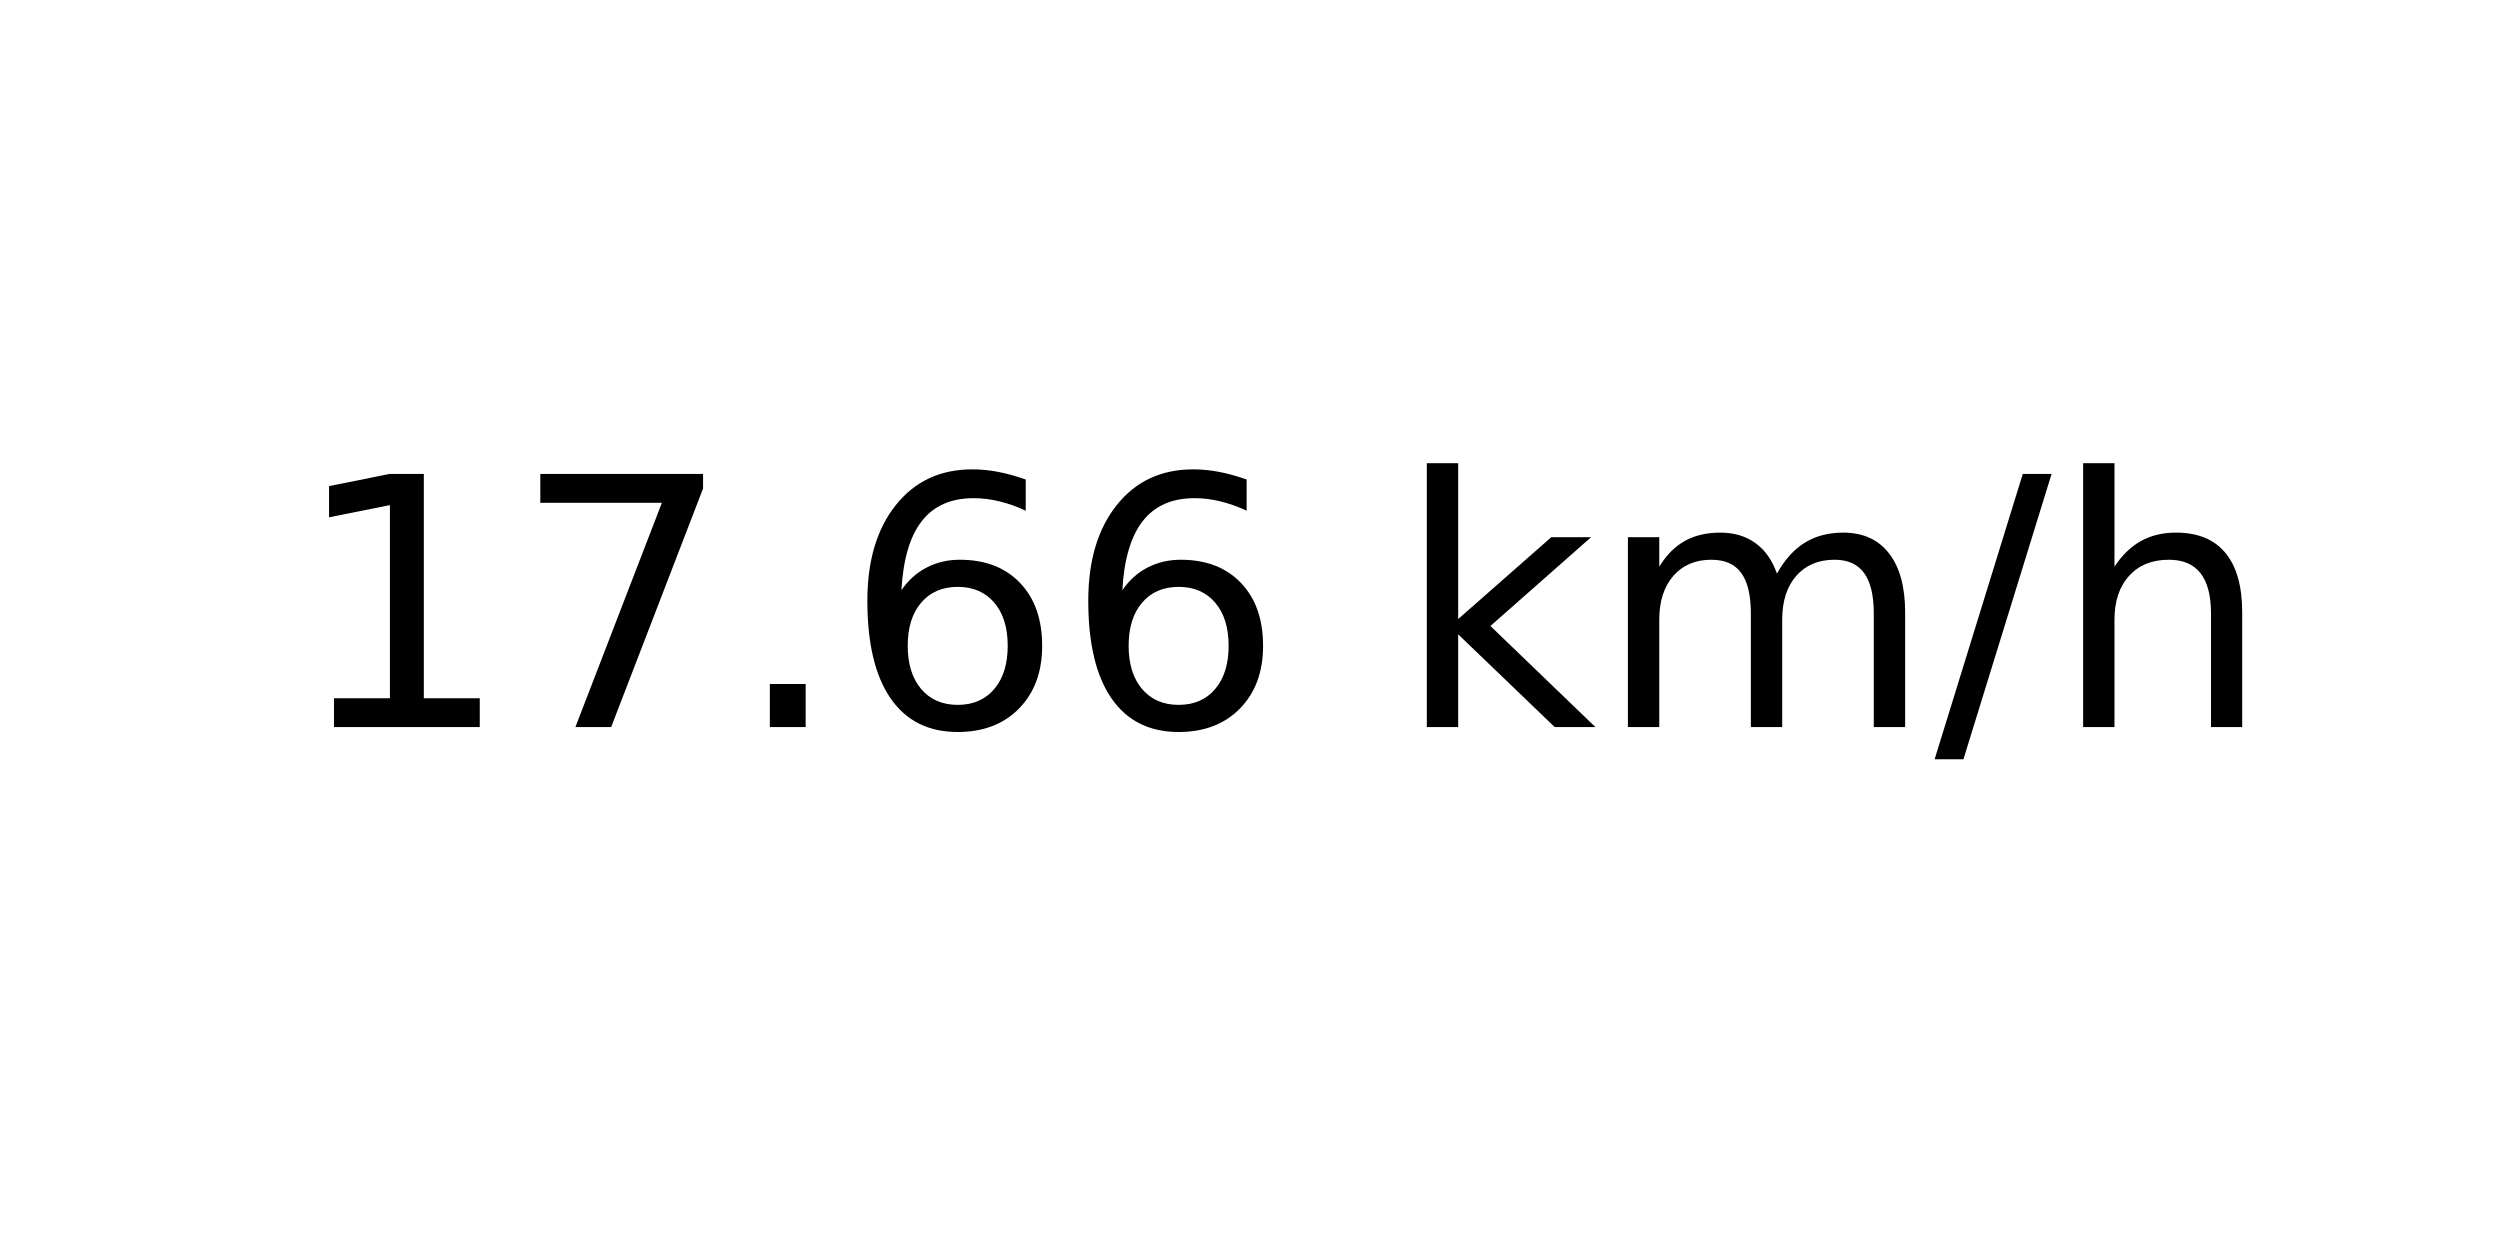
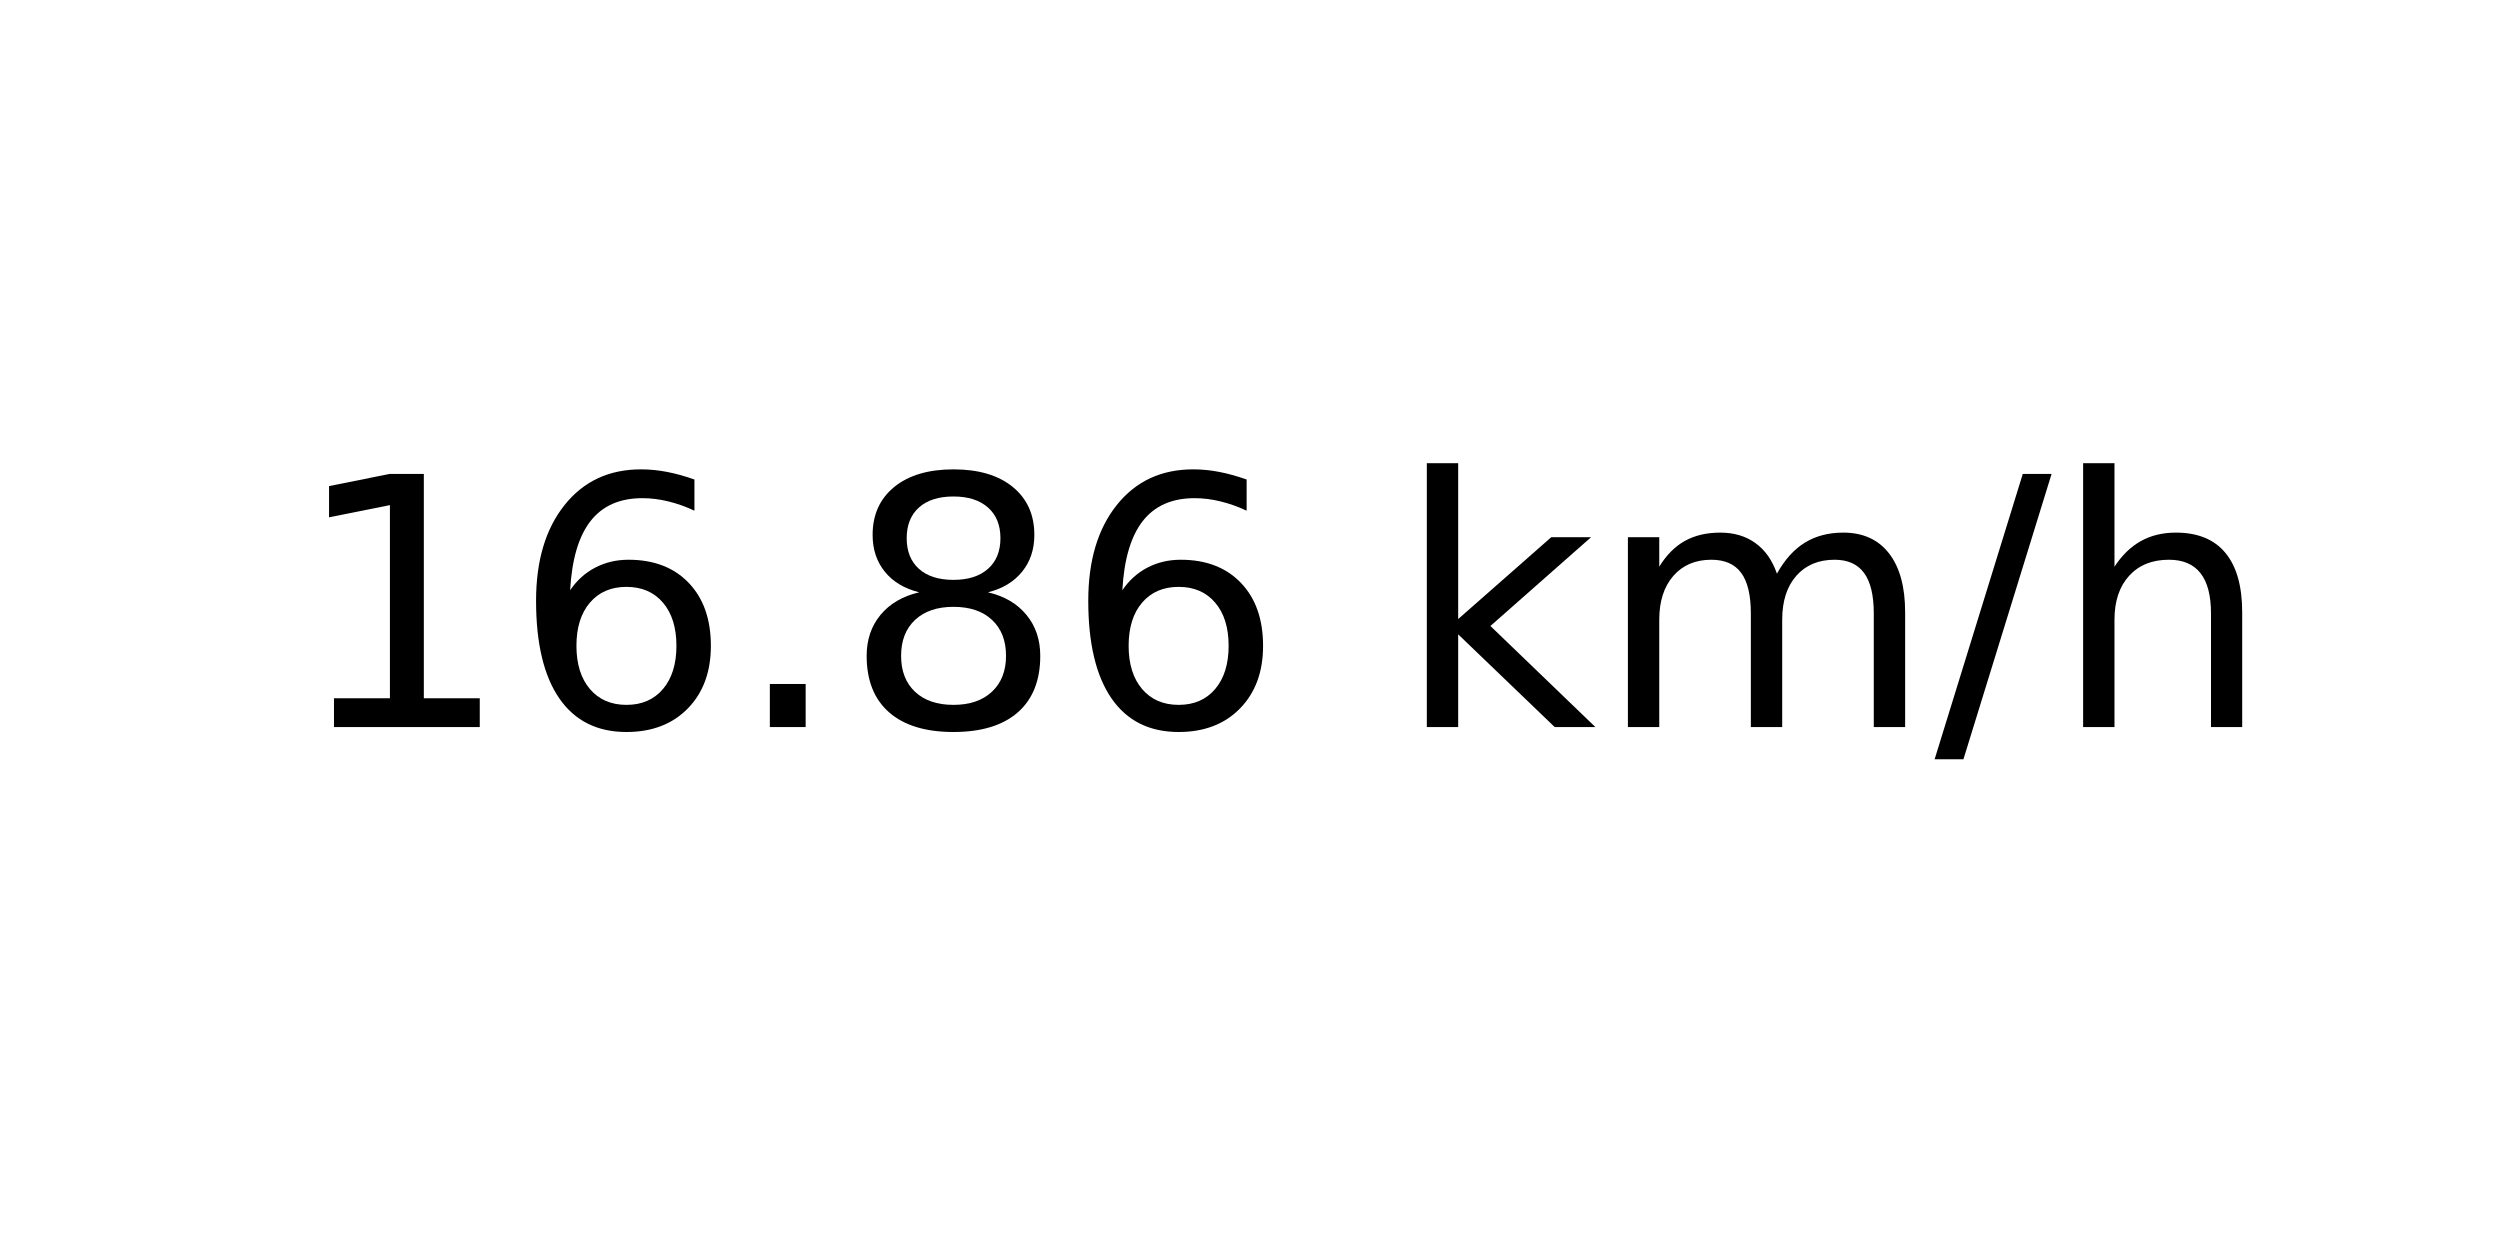
<svg xmlns="http://www.w3.org/2000/svg" xmlns:xlink="http://www.w3.org/1999/xlink" width="72pt" height="36pt" viewBox="0 0 72 36" version="1.1">
  <defs>
    <style type="text/css">*{stroke-linejoin: round; stroke-linecap: butt}</style>
  </defs>
  <g id="figure_1">
    <g id="axes_1">
      <g id="text_1">
        <g transform="translate(8.378125 20.93937) scale(0.1 -0.1)">
          <defs>
            <path id="DejaVuSans-31" d="M 794 531  L 1825 531  L 1825 4091  L 703 3866  L 703 4441  L 1819 4666  L 2450 4666  L 2450 531  L 3481 531  L 3481 0  L 794 0  L 794 531  z " transform="scale(0.015625)" />
-             <path id="DejaVuSans-37" d="M 525 4666  L 3525 4666  L 3525 4397  L 1831 0  L 1172 0  L 2766 4134  L 525 4134  L 525 4666  z " transform="scale(0.015625)" />
+             <path id="DejaVuSans-36" d="M 2113 2584  Q 1688 2584 1439 2293  Q 1191 2003 1191 1497  Q 1191 994 1439 701  Q 1688 409 2113 409  Q 2538 409 2786 701  Q 3034 994 3034 1497  Q 3034 2003 2786 2293  Q 2538 2584 2113 2584  z M 3366 4563  L 3366 3988  Q 3128 4100 2886 4159  Q 2644 4219 2406 4219  Q 1781 4219 1451 3797  Q 1122 3375 1075 2522  Q 1259 2794 1537 2939  Q 1816 3084 2150 3084  Q 2853 3084 3261 2657  Q 3669 2231 3669 1497  Q 3669 778 3244 343  Q 2819 -91 2113 -91  Q 1303 -91 875 529  Q 447 1150 447 2328  Q 447 3434 972 4092  Q 1497 4750 2381 4750  Q 2619 4750 2861 4703  Q 3103 4656 3366 4563  z " transform="scale(0.015625)" />
            <path id="DejaVuSans-2e" d="M 684 794  L 1344 794  L 1344 0  L 684 0  L 684 794  z " transform="scale(0.015625)" />
-             <path id="DejaVuSans-36" d="M 2113 2584  Q 1688 2584 1439 2293  Q 1191 2003 1191 1497  Q 1191 994 1439 701  Q 1688 409 2113 409  Q 2538 409 2786 701  Q 3034 994 3034 1497  Q 3034 2003 2786 2293  Q 2538 2584 2113 2584  z M 3366 4563  L 3366 3988  Q 3128 4100 2886 4159  Q 2644 4219 2406 4219  Q 1781 4219 1451 3797  Q 1122 3375 1075 2522  Q 1259 2794 1537 2939  Q 1816 3084 2150 3084  Q 2853 3084 3261 2657  Q 3669 2231 3669 1497  Q 3669 778 3244 343  Q 2819 -91 2113 -91  Q 1303 -91 875 529  Q 447 1150 447 2328  Q 447 3434 972 4092  Q 1497 4750 2381 4750  Q 2619 4750 2861 4703  Q 3103 4656 3366 4563  z " transform="scale(0.015625)" />
+             <path id="DejaVuSans-38" d="M 2034 2216  Q 1584 2216 1326 1975  Q 1069 1734 1069 1313  Q 1069 891 1326 650  Q 1584 409 2034 409  Q 2484 409 2743 651  Q 3003 894 3003 1313  Q 3003 1734 2745 1975  Q 2488 2216 2034 2216  z M 1403 2484  Q 997 2584 770 2862  Q 544 3141 544 3541  Q 544 4100 942 4425  Q 1341 4750 2034 4750  Q 2731 4750 3128 4425  Q 3525 4100 3525 3541  Q 3525 3141 3298 2862  Q 3072 2584 2669 2484  Q 3125 2378 3379 2068  Q 3634 1759 3634 1313  Q 3634 634 3220 271  Q 2806 -91 2034 -91  Q 1263 -91 848 271  Q 434 634 434 1313  Q 434 1759 690 2068  Q 947 2378 1403 2484  z M 1172 3481  Q 1172 3119 1398 2916  Q 1625 2713 2034 2713  Q 2441 2713 2670 2916  Q 2900 3119 2900 3481  Q 2900 3844 2670 4047  Q 2441 4250 2034 4250  Q 1625 4250 1398 4047  Q 1172 3844 1172 3481  z " transform="scale(0.015625)" />
            <path id="DejaVuSans-20" transform="scale(0.015625)" />
            <path id="DejaVuSans-6b" d="M 581 4863  L 1159 4863  L 1159 1991  L 2875 3500  L 3609 3500  L 1753 1863  L 3688 0  L 2938 0  L 1159 1709  L 1159 0  L 581 0  L 581 4863  z " transform="scale(0.015625)" />
            <path id="DejaVuSans-6d" d="M 3328 2828  Q 3544 3216 3844 3400  Q 4144 3584 4550 3584  Q 5097 3584 5394 3201  Q 5691 2819 5691 2113  L 5691 0  L 5113 0  L 5113 2094  Q 5113 2597 4934 2840  Q 4756 3084 4391 3084  Q 3944 3084 3684 2787  Q 3425 2491 3425 1978  L 3425 0  L 2847 0  L 2847 2094  Q 2847 2600 2669 2842  Q 2491 3084 2119 3084  Q 1678 3084 1418 2786  Q 1159 2488 1159 1978  L 1159 0  L 581 0  L 581 3500  L 1159 3500  L 1159 2956  Q 1356 3278 1631 3431  Q 1906 3584 2284 3584  Q 2666 3584 2933 3390  Q 3200 3197 3328 2828  z " transform="scale(0.015625)" />
            <path id="DejaVuSans-2f" d="M 1625 4666  L 2156 4666  L 531 -594  L 0 -594  L 1625 4666  z " transform="scale(0.015625)" />
            <path id="DejaVuSans-68" d="M 3513 2113  L 3513 0  L 2938 0  L 2938 2094  Q 2938 2591 2744 2837  Q 2550 3084 2163 3084  Q 1697 3084 1428 2787  Q 1159 2491 1159 1978  L 1159 0  L 581 0  L 581 4863  L 1159 4863  L 1159 2956  Q 1366 3272 1645 3428  Q 1925 3584 2291 3584  Q 2894 3584 3203 3211  Q 3513 2838 3513 2113  z " transform="scale(0.015625)" />
          </defs>
          <use xlink:href="#DejaVuSans-31" />
-           <use xlink:href="#DejaVuSans-37" x="63.623" />
+           <use xlink:href="#DejaVuSans-36" x="63.623" />
          <use xlink:href="#DejaVuSans-2e" x="127.246" />
-           <use xlink:href="#DejaVuSans-36" x="159.033" />
+           <use xlink:href="#DejaVuSans-38" x="159.033" />
          <use xlink:href="#DejaVuSans-36" x="222.656" />
          <use xlink:href="#DejaVuSans-20" x="286.279" />
          <use xlink:href="#DejaVuSans-6b" x="318.066" />
          <use xlink:href="#DejaVuSans-6d" x="375.977" />
          <use xlink:href="#DejaVuSans-2f" x="473.389" />
          <use xlink:href="#DejaVuSans-68" x="507.08" />
        </g>
      </g>
    </g>
  </g>
</svg>
